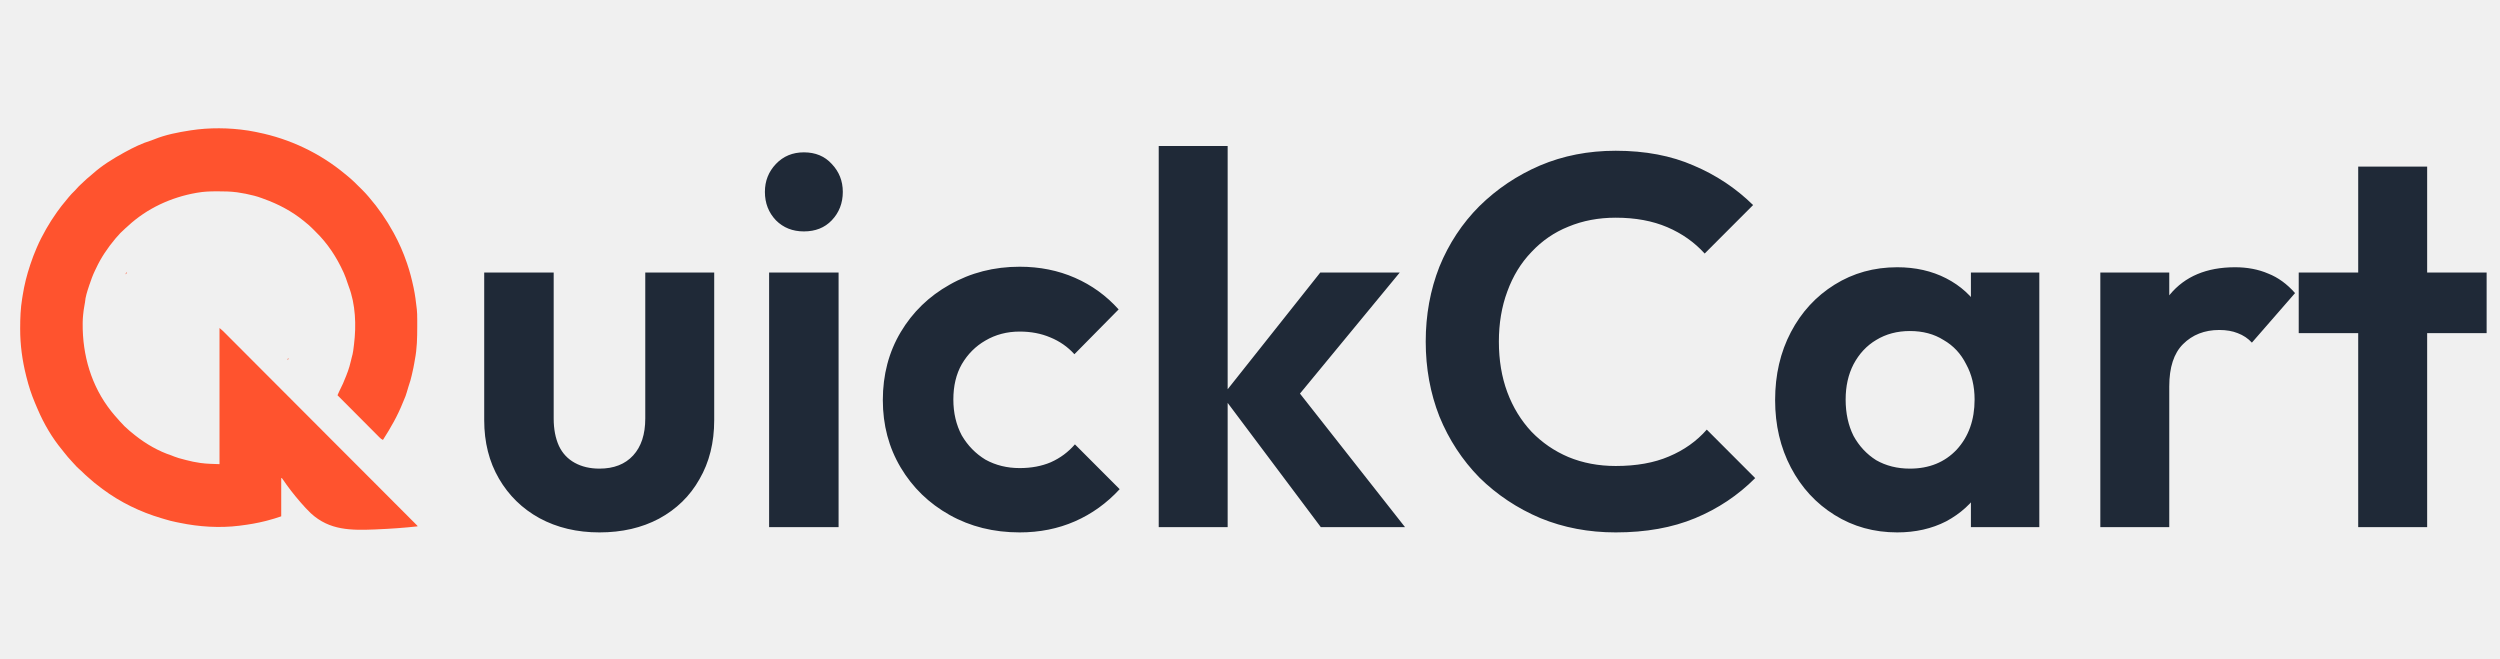
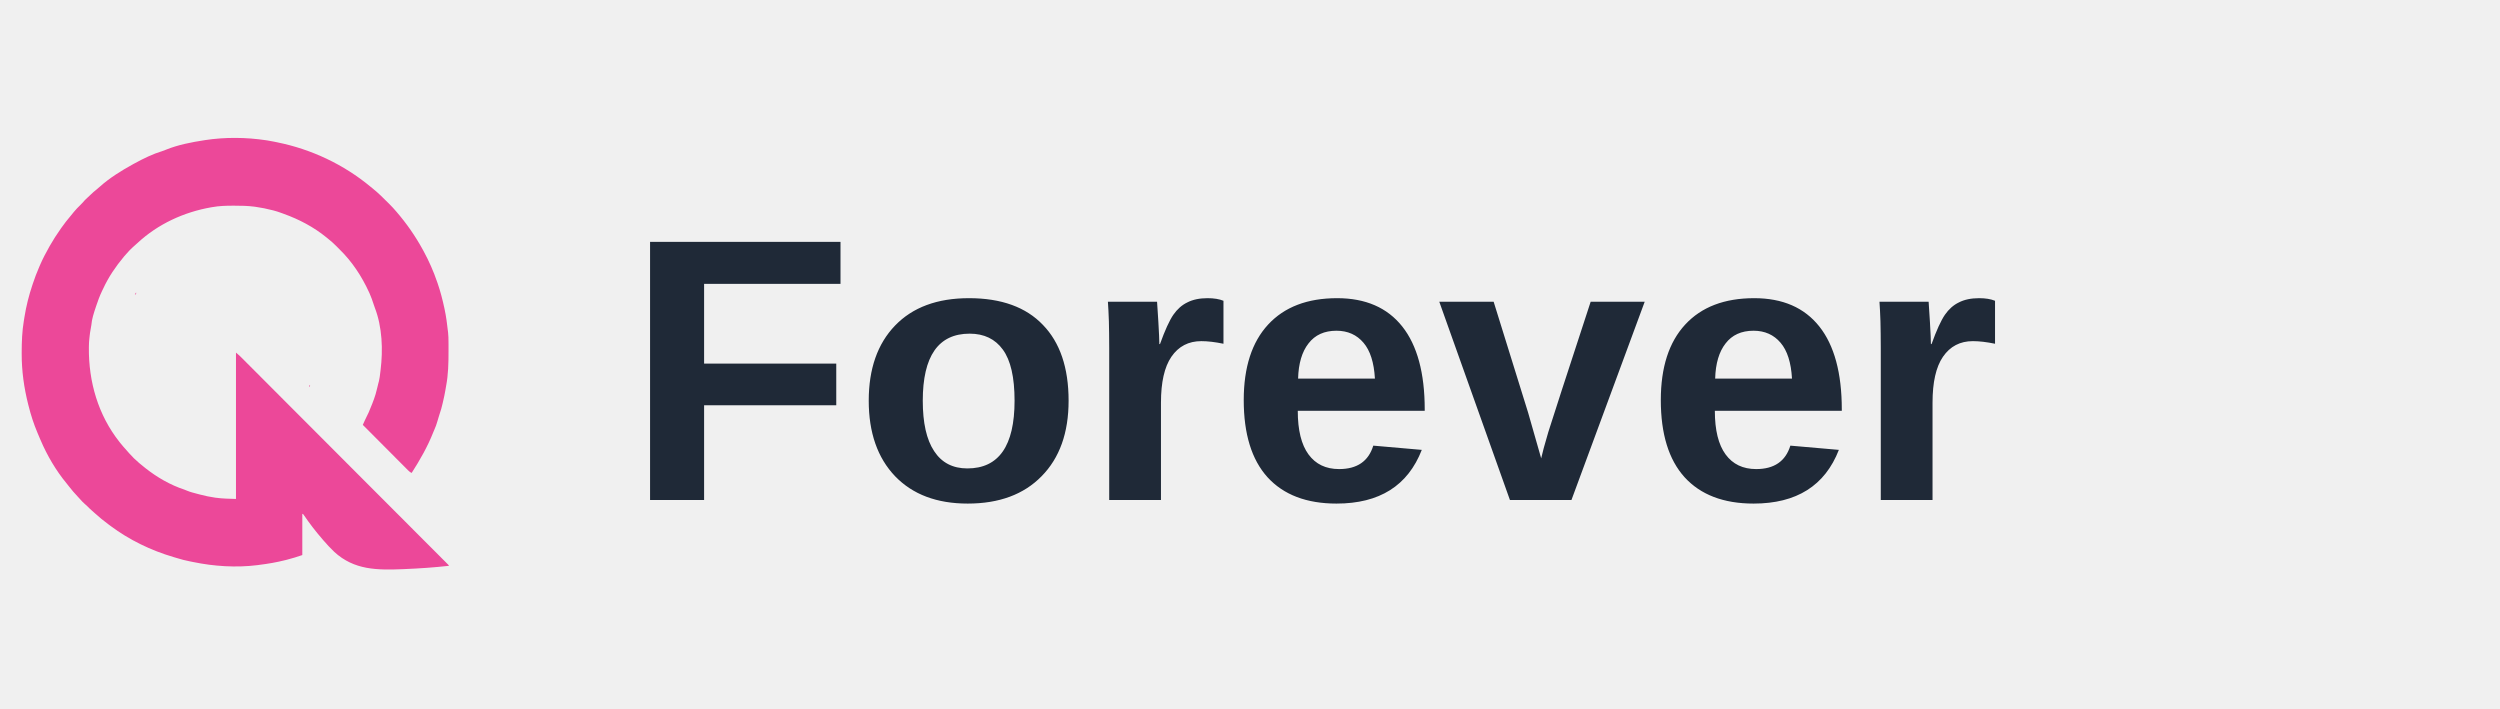
- <svg xmlns="http://www.w3.org/2000/svg" width="129" height="34" viewBox="0 0 129 34" fill="none">
-   <path d="M30.933 27.472C29.774 27.472 28.742 27.227 27.837 26.737C26.95 26.248 26.253 25.568 25.746 24.697C25.239 23.827 24.985 22.821 24.985 21.678V14.062H28.57V21.597C28.57 22.141 28.661 22.612 28.842 23.011C29.023 23.392 29.294 23.682 29.656 23.881C30.019 24.081 30.444 24.181 30.933 24.181C31.675 24.181 32.255 23.954 32.671 23.501C33.087 23.047 33.296 22.413 33.296 21.597V14.062H36.853V21.678C36.853 22.839 36.6 23.854 36.093 24.725C35.604 25.595 34.907 26.275 34.002 26.765C33.115 27.236 32.092 27.472 30.933 27.472ZM39.686 27.2V14.062H43.271V27.2H39.686ZM41.479 11.941C40.9 11.941 40.42 11.75 40.039 11.369C39.659 10.97 39.469 10.481 39.469 9.901C39.469 9.338 39.659 8.858 40.039 8.459C40.42 8.06 40.9 7.861 41.479 7.861C42.076 7.861 42.556 8.06 42.918 8.459C43.298 8.858 43.489 9.338 43.489 9.901C43.489 10.481 43.298 10.97 42.918 11.369C42.556 11.75 42.076 11.941 41.479 11.941ZM52.615 27.472C51.275 27.472 50.071 27.173 49.003 26.574C47.935 25.976 47.093 25.16 46.477 24.126C45.862 23.093 45.554 21.932 45.554 20.645C45.554 19.339 45.862 18.169 46.477 17.136C47.093 16.102 47.935 15.286 49.003 14.688C50.089 14.071 51.293 13.763 52.615 13.763C53.647 13.763 54.597 13.953 55.466 14.334C56.336 14.715 57.087 15.259 57.721 15.966L55.439 18.278C55.095 17.897 54.679 17.607 54.19 17.408C53.719 17.208 53.194 17.109 52.615 17.109C51.963 17.109 51.375 17.263 50.85 17.571C50.343 17.861 49.935 18.269 49.627 18.795C49.338 19.303 49.193 19.91 49.193 20.617C49.193 21.306 49.338 21.923 49.627 22.467C49.935 22.993 50.343 23.41 50.85 23.718C51.375 24.008 51.963 24.153 52.615 24.153C53.212 24.153 53.746 24.054 54.217 23.854C54.706 23.637 55.122 23.328 55.466 22.929L57.775 25.241C57.105 25.967 56.336 26.52 55.466 26.901C54.597 27.281 53.647 27.472 52.615 27.472ZM68.154 27.2L63.076 20.427L68.127 14.062H72.228L66.308 21.243L66.443 19.502L72.499 27.2H68.154ZM59.79 27.2V7.534H63.347V27.2H59.79ZM83.371 27.472C81.977 27.472 80.683 27.227 79.488 26.737C78.293 26.23 77.243 25.532 76.338 24.643C75.45 23.736 74.762 22.685 74.273 21.488C73.803 20.291 73.567 19.003 73.567 17.625C73.567 16.247 73.803 14.96 74.273 13.763C74.762 12.566 75.45 11.524 76.338 10.635C77.243 9.746 78.284 9.048 79.461 8.541C80.656 8.033 81.959 7.779 83.371 7.779C84.892 7.779 86.232 8.033 87.391 8.541C88.549 9.03 89.572 9.71 90.46 10.581L87.961 13.083C87.436 12.503 86.793 12.049 86.033 11.723C85.272 11.397 84.385 11.233 83.371 11.233C82.484 11.233 81.669 11.387 80.927 11.696C80.203 11.986 79.569 12.421 79.026 13.001C78.483 13.563 78.067 14.243 77.777 15.041C77.487 15.821 77.342 16.682 77.342 17.625C77.342 18.586 77.487 19.457 77.777 20.237C78.067 21.016 78.483 21.696 79.026 22.277C79.569 22.839 80.203 23.274 80.927 23.582C81.669 23.89 82.484 24.045 83.371 24.045C84.44 24.045 85.354 23.881 86.114 23.555C86.893 23.229 87.545 22.766 88.07 22.168L90.568 24.67C89.681 25.559 88.649 26.248 87.472 26.737C86.295 27.227 84.928 27.472 83.371 27.472ZM97.897 27.472C96.702 27.472 95.625 27.173 94.665 26.574C93.705 25.976 92.954 25.16 92.411 24.126C91.868 23.093 91.596 21.932 91.596 20.645C91.596 19.339 91.868 18.169 92.411 17.136C92.954 16.102 93.705 15.286 94.665 14.688C95.625 14.089 96.702 13.79 97.897 13.79C98.838 13.79 99.68 13.981 100.422 14.361C101.165 14.742 101.753 15.277 102.188 15.966C102.64 16.637 102.885 17.399 102.921 18.251V22.984C102.885 23.854 102.64 24.625 102.188 25.296C101.753 25.967 101.165 26.502 100.422 26.901C99.68 27.281 98.838 27.472 97.897 27.472ZM98.549 24.181C99.544 24.181 100.35 23.854 100.966 23.201C101.581 22.53 101.889 21.669 101.889 20.617C101.889 19.928 101.744 19.321 101.454 18.795C101.183 18.251 100.794 17.834 100.287 17.544C99.798 17.235 99.219 17.081 98.549 17.081C97.897 17.081 97.317 17.235 96.81 17.544C96.322 17.834 95.932 18.251 95.643 18.795C95.371 19.321 95.235 19.928 95.235 20.617C95.235 21.325 95.371 21.95 95.643 22.494C95.932 23.02 96.322 23.437 96.81 23.745C97.317 24.035 97.897 24.181 98.549 24.181ZM101.699 27.2V23.664L102.269 20.454L101.699 17.299V14.062H105.229V27.2H101.699ZM108.377 27.2V14.062H111.934V27.2H108.377ZM111.934 19.937L110.549 19.013C110.712 17.399 111.183 16.129 111.962 15.205C112.74 14.262 113.863 13.79 115.329 13.79C115.963 13.79 116.533 13.899 117.04 14.117C117.547 14.316 118.009 14.652 118.425 15.123L116.198 17.68C115.999 17.462 115.755 17.299 115.465 17.19C115.194 17.081 114.877 17.027 114.515 17.027C113.754 17.027 113.129 17.272 112.641 17.761C112.17 18.233 111.934 18.958 111.934 19.937ZM121.683 27.2V8.595H125.241V27.2H121.683ZM118.614 17.19V14.062H128.31V17.19H118.614Z" fill="#1F2937" />
+ <svg xmlns="http://www.w3.org/2000/svg" width="120" height="34" viewBox="0 0 120 34" fill="none">
+   <text x="30" y="24" font-family="Arial, sans-serif" font-size="18" font-weight="600" fill="#1F2937">Forever</text>
  <mask id="mask0_3277_1003" style="mask-type:luminance" maskUnits="userSpaceOnUse" x="0" y="5" width="23" height="24">
    <path d="M22.632 5.667H0V28.334H22.632V5.667Z" fill="white" />
  </mask>
  <g mask="url(#mask0_3277_1003)">
-     <path d="M12.769 6.732C12.791 6.735 12.814 6.739 12.837 6.742C12.953 6.76 13.067 6.781 13.181 6.805C13.225 6.815 13.269 6.824 13.313 6.833C14.947 7.163 16.503 7.897 17.787 8.964C17.819 8.991 17.852 9.018 17.886 9.044C18.155 9.259 18.399 9.504 18.643 9.748C18.662 9.766 18.68 9.785 18.7 9.805C18.807 9.912 18.909 10.021 19.007 10.137C19.022 10.154 19.022 10.154 19.037 10.172C19.521 10.733 19.942 11.339 20.297 11.99C20.309 12.011 20.32 12.031 20.332 12.053C20.591 12.53 20.811 13.027 20.986 13.542C20.993 13.563 21.001 13.585 21.009 13.607C21.142 13.996 21.244 14.389 21.33 14.791C21.334 14.812 21.339 14.832 21.343 14.853C21.418 15.202 21.462 15.557 21.502 15.912C21.504 15.927 21.506 15.943 21.508 15.959C21.526 16.117 21.527 16.274 21.528 16.434C21.528 16.463 21.528 16.493 21.529 16.523C21.529 16.617 21.529 16.712 21.529 16.806C21.529 16.822 21.529 16.838 21.529 16.855C21.53 17.424 21.519 17.984 21.41 18.545C21.397 18.615 21.385 18.684 21.374 18.754C21.349 18.909 21.314 19.061 21.28 19.213C21.268 19.263 21.257 19.312 21.246 19.362C21.205 19.545 21.156 19.721 21.093 19.898C21.079 19.945 21.064 19.991 21.05 20.037C21.043 20.06 21.036 20.084 21.029 20.108C21.014 20.155 21 20.204 20.986 20.252C20.95 20.373 20.912 20.489 20.858 20.603C20.836 20.652 20.816 20.701 20.796 20.751C20.523 21.442 20.16 22.077 19.76 22.7C19.684 22.667 19.636 22.624 19.578 22.566C19.558 22.547 19.539 22.527 19.52 22.508C19.499 22.487 19.478 22.465 19.457 22.444C19.434 22.422 19.412 22.399 19.39 22.377C19.329 22.317 19.269 22.256 19.209 22.195C19.146 22.132 19.083 22.069 19.02 22.006C18.9 21.886 18.781 21.766 18.662 21.646C18.526 21.509 18.39 21.373 18.254 21.236C17.974 20.956 17.695 20.675 17.415 20.394C17.443 20.323 17.473 20.255 17.508 20.187C17.643 19.924 17.763 19.659 17.867 19.381C17.872 19.367 17.877 19.353 17.883 19.339C17.893 19.311 17.904 19.283 17.914 19.255C17.927 19.222 17.939 19.189 17.952 19.156C18.012 18.996 18.055 18.833 18.095 18.666C18.102 18.64 18.108 18.614 18.115 18.587C18.127 18.536 18.14 18.485 18.152 18.434C18.164 18.384 18.177 18.334 18.191 18.285C18.222 18.16 18.234 18.032 18.25 17.905C18.255 17.86 18.261 17.815 18.267 17.77C18.388 16.792 18.35 15.698 17.991 14.769C17.968 14.709 17.948 14.648 17.928 14.587C17.872 14.414 17.813 14.246 17.738 14.08C17.73 14.064 17.723 14.048 17.716 14.032C17.369 13.269 16.899 12.554 16.297 11.968C16.244 11.916 16.192 11.863 16.14 11.81C16.013 11.68 15.88 11.564 15.737 11.451C15.715 11.433 15.694 11.416 15.671 11.397C15.06 10.899 14.363 10.532 13.624 10.266C13.584 10.252 13.544 10.237 13.504 10.222C13.382 10.176 13.26 10.137 13.134 10.104C13.117 10.1 13.1 10.095 13.082 10.091C12.812 10.022 12.543 9.966 12.267 9.928C12.249 9.925 12.23 9.923 12.211 9.92C11.89 9.878 11.569 9.873 11.245 9.873C11.223 9.873 11.2 9.873 11.177 9.873C10.843 9.873 10.517 9.883 10.187 9.943C10.169 9.946 10.151 9.949 10.132 9.952C8.828 10.18 7.579 10.755 6.604 11.661C6.56 11.703 6.514 11.743 6.467 11.783C6.289 11.938 6.122 12.11 5.971 12.292C5.961 12.303 5.952 12.315 5.942 12.327C5.555 12.79 5.212 13.295 4.958 13.844C4.938 13.888 4.916 13.932 4.894 13.976C4.78 14.213 4.693 14.459 4.609 14.709C4.604 14.726 4.598 14.742 4.593 14.758C4.5 15.034 4.407 15.319 4.384 15.61C4.379 15.658 4.369 15.704 4.359 15.752C4.327 15.904 4.31 16.059 4.293 16.214C4.291 16.23 4.29 16.246 4.288 16.262C4.275 16.386 4.268 16.508 4.267 16.632C4.266 16.651 4.266 16.669 4.266 16.689C4.251 18.324 4.709 19.918 5.734 21.213C5.752 21.235 5.769 21.257 5.787 21.279C5.88 21.395 5.977 21.506 6.076 21.615C6.116 21.66 6.155 21.705 6.194 21.75C6.343 21.921 6.507 22.08 6.681 22.226C6.699 22.241 6.716 22.255 6.734 22.27C6.795 22.321 6.856 22.37 6.918 22.42C6.938 22.436 6.959 22.453 6.98 22.47C7.535 22.91 8.18 23.282 8.853 23.503C8.9 23.52 8.945 23.539 8.99 23.558C9.141 23.62 9.298 23.659 9.456 23.7C9.509 23.714 9.562 23.728 9.615 23.742C9.847 23.804 10.079 23.851 10.316 23.885C10.331 23.887 10.345 23.889 10.36 23.891C10.682 23.937 11 23.938 11.327 23.95C11.327 21.631 11.327 19.313 11.327 16.925C11.497 17.07 11.497 17.07 11.561 17.135C11.576 17.149 11.591 17.164 11.606 17.179C11.63 17.203 11.63 17.203 11.654 17.227C11.671 17.244 11.688 17.262 11.706 17.279C11.763 17.337 11.821 17.395 11.878 17.452C11.92 17.494 11.962 17.536 12.003 17.577C12.094 17.668 12.184 17.759 12.275 17.849C12.409 17.984 12.544 18.119 12.679 18.254C12.919 18.495 13.16 18.736 13.4 18.977C13.611 19.187 13.821 19.398 14.031 19.609C14.052 19.63 14.052 19.63 14.073 19.651C14.13 19.708 14.187 19.764 14.243 19.821C14.774 20.353 15.305 20.885 15.836 21.417C16.308 21.89 16.78 22.363 17.252 22.836C17.783 23.367 18.313 23.898 18.843 24.429C18.899 24.485 18.956 24.542 19.012 24.599C19.026 24.613 19.04 24.627 19.055 24.641C19.265 24.852 19.475 25.062 19.686 25.273C19.924 25.512 20.163 25.752 20.402 25.991C20.536 26.125 20.67 26.259 20.804 26.393C20.893 26.483 20.982 26.572 21.072 26.662C21.122 26.713 21.173 26.764 21.224 26.815C21.279 26.869 21.334 26.924 21.389 26.979C21.404 26.995 21.421 27.011 21.437 27.028C21.452 27.042 21.466 27.057 21.481 27.072C21.5 27.09 21.5 27.09 21.519 27.11C21.545 27.139 21.545 27.139 21.545 27.16C20.845 27.237 20.145 27.287 19.441 27.315C19.415 27.316 19.39 27.317 19.363 27.319C18.113 27.369 17.003 27.372 16.042 26.487C15.854 26.309 15.681 26.119 15.511 25.923C15.492 25.901 15.492 25.901 15.473 25.878C15.154 25.51 14.858 25.127 14.585 24.724C14.557 24.68 14.557 24.68 14.511 24.661C14.511 25.315 14.511 25.969 14.511 26.643C14.271 26.724 14.036 26.8 13.792 26.861C13.763 26.869 13.734 26.876 13.705 26.884C13.281 26.991 12.858 27.064 12.424 27.117C12.398 27.121 12.372 27.124 12.345 27.128C11.34 27.253 10.271 27.185 9.281 26.979C9.223 26.967 9.164 26.956 9.106 26.944C8.899 26.904 8.699 26.852 8.498 26.789C8.438 26.77 8.379 26.753 8.319 26.736C7.247 26.42 6.201 25.914 5.304 25.243C5.276 25.221 5.247 25.2 5.218 25.179C4.983 25.005 4.757 24.823 4.542 24.625C4.494 24.581 4.446 24.539 4.397 24.496C4.323 24.432 4.254 24.364 4.186 24.294C4.144 24.253 4.102 24.216 4.058 24.179C3.975 24.107 3.904 24.029 3.832 23.947C3.792 23.902 3.752 23.858 3.711 23.815C3.572 23.668 3.442 23.518 3.319 23.358C3.281 23.307 3.241 23.258 3.201 23.209C2.691 22.595 2.262 21.862 1.949 21.127C1.94 21.106 1.93 21.084 1.921 21.063C1.891 20.991 1.86 20.92 1.83 20.848C1.82 20.824 1.81 20.8 1.799 20.775C1.618 20.346 1.48 19.919 1.368 19.468C1.362 19.446 1.357 19.424 1.351 19.402C1.15 18.603 1.04 17.803 1.041 16.979C1.041 16.959 1.041 16.938 1.041 16.918C1.042 16.412 1.06 15.908 1.143 15.408C1.154 15.346 1.163 15.284 1.173 15.223C1.257 14.693 1.386 14.184 1.556 13.676C1.562 13.659 1.567 13.643 1.573 13.625C1.666 13.348 1.766 13.076 1.884 12.809C1.892 12.79 1.9 12.771 1.909 12.751C2.041 12.444 2.192 12.151 2.357 11.861C2.369 11.841 2.38 11.821 2.391 11.8C2.553 11.517 2.727 11.243 2.917 10.977C2.935 10.951 2.935 10.951 2.954 10.924C3.096 10.727 3.241 10.534 3.401 10.35C3.451 10.292 3.498 10.232 3.546 10.172C3.641 10.054 3.746 9.949 3.854 9.844C3.931 9.768 4.002 9.691 4.071 9.609C4.106 9.57 4.143 9.536 4.183 9.502C4.243 9.451 4.299 9.399 4.354 9.342C4.438 9.257 4.529 9.182 4.622 9.107C4.674 9.064 4.725 9.02 4.775 8.975C5.259 8.54 5.833 8.186 6.401 7.874C6.422 7.863 6.443 7.852 6.464 7.84C6.888 7.609 7.33 7.391 7.794 7.251C7.853 7.231 7.909 7.21 7.966 7.186C8.547 6.95 9.182 6.828 9.8 6.732C9.823 6.729 9.823 6.729 9.845 6.725C10.797 6.578 11.817 6.588 12.769 6.732Z" fill="#FF532E" />
-     <path d="M14.864 18.476C14.872 18.491 14.88 18.507 14.888 18.523C14.869 18.542 14.849 18.562 14.829 18.582C14.841 18.547 14.852 18.512 14.864 18.476Z" fill="#FF532E" />
-     <path d="M6.531 14.038C6.542 14.074 6.542 14.074 6.528 14.104C6.507 14.133 6.507 14.133 6.472 14.156C6.487 14.114 6.507 14.076 6.531 14.038Z" fill="#FF532E" />
+     <path d="M12.769 6.732C12.791 6.735 12.814 6.739 12.837 6.742C12.953 6.76 13.067 6.781 13.181 6.805C13.225 6.815 13.269 6.824 13.313 6.833C14.947 7.163 16.503 7.897 17.787 8.964C17.819 8.991 17.852 9.018 17.886 9.044C18.155 9.259 18.399 9.504 18.643 9.748C18.662 9.766 18.68 9.785 18.7 9.805C18.807 9.912 18.909 10.021 19.007 10.137C19.022 10.154 19.022 10.154 19.037 10.172C19.521 10.733 19.942 11.339 20.297 11.99C20.309 12.011 20.32 12.031 20.332 12.053C20.591 12.53 20.811 13.027 20.986 13.542C20.993 13.563 21.001 13.585 21.009 13.607C21.142 13.996 21.244 14.389 21.33 14.791C21.334 14.812 21.339 14.832 21.343 14.853C21.418 15.202 21.462 15.557 21.502 15.912C21.504 15.927 21.506 15.943 21.508 15.959C21.526 16.117 21.527 16.274 21.528 16.434C21.528 16.463 21.528 16.493 21.529 16.523C21.529 16.617 21.529 16.712 21.529 16.806C21.529 16.822 21.529 16.838 21.529 16.855C21.53 17.424 21.519 17.984 21.41 18.545C21.397 18.615 21.385 18.684 21.374 18.754C21.349 18.909 21.314 19.061 21.28 19.213C21.268 19.263 21.257 19.312 21.246 19.362C21.205 19.545 21.156 19.721 21.093 19.898C21.079 19.945 21.064 19.991 21.05 20.037C21.043 20.06 21.036 20.084 21.029 20.108C21.014 20.155 21 20.204 20.986 20.252C20.95 20.373 20.912 20.489 20.858 20.603C20.836 20.652 20.816 20.701 20.796 20.751C20.523 21.442 20.16 22.077 19.76 22.7C19.684 22.667 19.636 22.624 19.578 22.566C19.558 22.547 19.539 22.527 19.52 22.508C19.499 22.487 19.478 22.465 19.457 22.444C19.434 22.422 19.412 22.399 19.39 22.377C19.329 22.317 19.269 22.256 19.209 22.195C19.146 22.132 19.083 22.069 19.02 22.006C18.9 21.886 18.781 21.766 18.662 21.646C18.526 21.509 18.39 21.373 18.254 21.236C17.974 20.956 17.695 20.675 17.415 20.394C17.443 20.323 17.473 20.255 17.508 20.187C17.643 19.924 17.763 19.659 17.867 19.381C17.872 19.367 17.877 19.353 17.883 19.339C17.893 19.311 17.904 19.283 17.914 19.255C17.927 19.222 17.939 19.189 17.952 19.156C18.012 18.996 18.055 18.833 18.095 18.666C18.102 18.64 18.108 18.614 18.115 18.587C18.127 18.536 18.14 18.485 18.152 18.434C18.164 18.384 18.177 18.334 18.191 18.285C18.222 18.16 18.234 18.032 18.25 17.905C18.255 17.86 18.261 17.815 18.267 17.77C18.388 16.792 18.35 15.698 17.991 14.769C17.968 14.709 17.948 14.648 17.928 14.587C17.872 14.414 17.813 14.246 17.738 14.08C17.73 14.064 17.723 14.048 17.716 14.032C17.369 13.269 16.899 12.554 16.297 11.968C16.244 11.916 16.192 11.863 16.14 11.81C16.013 11.68 15.88 11.564 15.737 11.451C15.715 11.433 15.694 11.416 15.671 11.397C15.06 10.899 14.363 10.532 13.624 10.266C13.584 10.252 13.544 10.237 13.504 10.222C13.382 10.176 13.26 10.137 13.134 10.104C13.117 10.1 13.1 10.095 13.082 10.091C12.812 10.022 12.543 9.966 12.267 9.928C12.249 9.925 12.23 9.923 12.211 9.92C11.89 9.878 11.569 9.873 11.245 9.873C11.223 9.873 11.2 9.873 11.177 9.873C10.843 9.873 10.517 9.883 10.187 9.943C10.169 9.946 10.151 9.949 10.132 9.952C8.828 10.18 7.579 10.755 6.604 11.661C6.56 11.703 6.514 11.743 6.467 11.783C6.289 11.938 6.122 12.11 5.971 12.292C5.961 12.303 5.952 12.315 5.942 12.327C5.555 12.79 5.212 13.295 4.958 13.844C4.938 13.888 4.916 13.932 4.894 13.976C4.78 14.213 4.693 14.459 4.609 14.709C4.604 14.726 4.598 14.742 4.593 14.758C4.5 15.034 4.407 15.319 4.384 15.61C4.379 15.658 4.369 15.704 4.359 15.752C4.327 15.904 4.31 16.059 4.293 16.214C4.291 16.23 4.29 16.246 4.288 16.262C4.275 16.386 4.268 16.508 4.267 16.632C4.266 16.651 4.266 16.669 4.266 16.689C4.251 18.324 4.709 19.918 5.734 21.213C5.752 21.235 5.769 21.257 5.787 21.279C5.88 21.395 5.977 21.506 6.076 21.615C6.116 21.66 6.155 21.705 6.194 21.75C6.343 21.921 6.507 22.08 6.681 22.226C6.699 22.241 6.716 22.255 6.734 22.27C6.795 22.321 6.856 22.37 6.918 22.42C6.938 22.436 6.959 22.453 6.98 22.47C7.535 22.91 8.18 23.282 8.853 23.503C8.9 23.52 8.945 23.539 8.99 23.558C9.141 23.62 9.298 23.659 9.456 23.7C9.509 23.714 9.562 23.728 9.615 23.742C9.847 23.804 10.079 23.851 10.316 23.885C10.331 23.887 10.345 23.889 10.36 23.891C10.682 23.937 11 23.938 11.327 23.95C11.327 21.631 11.327 19.313 11.327 16.925C11.497 17.07 11.497 17.07 11.561 17.135C11.576 17.149 11.591 17.164 11.606 17.179C11.63 17.203 11.63 17.203 11.654 17.227C11.671 17.244 11.688 17.262 11.706 17.279C11.763 17.337 11.821 17.395 11.878 17.452C11.92 17.494 11.962 17.536 12.003 17.577C12.094 17.668 12.184 17.759 12.275 17.849C12.409 17.984 12.544 18.119 12.679 18.254C12.919 18.495 13.16 18.736 13.4 18.977C13.611 19.187 13.821 19.398 14.031 19.609C14.052 19.63 14.052 19.63 14.073 19.651C14.13 19.708 14.187 19.764 14.243 19.821C14.774 20.353 15.305 20.885 15.836 21.417C16.308 21.89 16.78 22.363 17.252 22.836C17.783 23.367 18.313 23.898 18.843 24.429C18.899 24.485 18.956 24.542 19.012 24.599C19.026 24.613 19.04 24.627 19.055 24.641C19.265 24.852 19.475 25.062 19.686 25.273C19.924 25.512 20.163 25.752 20.402 25.991C20.536 26.125 20.67 26.259 20.804 26.393C20.893 26.483 20.982 26.572 21.072 26.662C21.122 26.713 21.173 26.764 21.224 26.815C21.279 26.869 21.334 26.924 21.389 26.979C21.404 26.995 21.421 27.011 21.437 27.028C21.452 27.042 21.466 27.057 21.481 27.072C21.5 27.09 21.5 27.09 21.519 27.11C21.545 27.139 21.545 27.139 21.545 27.16C20.845 27.237 20.145 27.287 19.441 27.315C19.415 27.316 19.39 27.317 19.363 27.319C18.113 27.369 17.003 27.372 16.042 26.487C15.854 26.309 15.681 26.119 15.511 25.923C15.492 25.901 15.492 25.901 15.473 25.878C15.154 25.51 14.858 25.127 14.585 24.724C14.557 24.68 14.557 24.68 14.511 24.661C14.511 25.315 14.511 25.969 14.511 26.643C14.271 26.724 14.036 26.8 13.792 26.861C13.763 26.869 13.734 26.876 13.705 26.884C13.281 26.991 12.858 27.064 12.424 27.117C12.398 27.121 12.372 27.124 12.345 27.128C11.34 27.253 10.271 27.185 9.281 26.979C9.223 26.967 9.164 26.956 9.106 26.944C8.899 26.904 8.699 26.852 8.498 26.789C8.438 26.77 8.379 26.753 8.319 26.736C7.247 26.42 6.201 25.914 5.304 25.243C5.276 25.221 5.247 25.2 5.218 25.179C4.983 25.005 4.757 24.823 4.542 24.625C4.494 24.581 4.446 24.539 4.397 24.496C4.323 24.432 4.254 24.364 4.186 24.294C4.144 24.253 4.102 24.216 4.058 24.179C3.975 24.107 3.904 24.029 3.832 23.947C3.792 23.902 3.752 23.858 3.711 23.815C3.572 23.668 3.442 23.518 3.319 23.358C3.281 23.307 3.241 23.258 3.201 23.209C2.691 22.595 2.262 21.862 1.949 21.127C1.94 21.106 1.93 21.084 1.921 21.063C1.891 20.991 1.86 20.92 1.83 20.848C1.82 20.824 1.81 20.8 1.799 20.775C1.618 20.346 1.48 19.919 1.368 19.468C1.362 19.446 1.357 19.424 1.351 19.402C1.15 18.603 1.04 17.803 1.041 16.979C1.041 16.959 1.041 16.938 1.041 16.918C1.042 16.412 1.06 15.908 1.143 15.408C1.154 15.346 1.163 15.284 1.173 15.223C1.257 14.693 1.386 14.184 1.556 13.676C1.562 13.659 1.567 13.643 1.573 13.625C1.666 13.348 1.766 13.076 1.884 12.809C1.892 12.79 1.9 12.771 1.909 12.751C2.041 12.444 2.192 12.151 2.357 11.861C2.369 11.841 2.38 11.821 2.391 11.8C2.553 11.517 2.727 11.243 2.917 10.977C2.935 10.951 2.935 10.951 2.954 10.924C3.096 10.727 3.241 10.534 3.401 10.35C3.451 10.292 3.498 10.232 3.546 10.172C3.641 10.054 3.746 9.949 3.854 9.844C3.931 9.768 4.002 9.691 4.071 9.609C4.106 9.57 4.143 9.536 4.183 9.502C4.243 9.451 4.299 9.399 4.354 9.342C4.438 9.257 4.529 9.182 4.622 9.107C4.674 9.064 4.725 9.02 4.775 8.975C5.259 8.54 5.833 8.186 6.401 7.874C6.422 7.863 6.443 7.852 6.464 7.84C6.888 7.609 7.33 7.391 7.794 7.251C7.853 7.231 7.909 7.21 7.966 7.186C8.547 6.95 9.182 6.828 9.8 6.732C9.823 6.729 9.823 6.729 9.845 6.725C10.797 6.578 11.817 6.588 12.769 6.732Z" fill="#EC4899" />
+     <path d="M14.864 18.476C14.872 18.491 14.88 18.507 14.888 18.523C14.869 18.542 14.849 18.562 14.829 18.582C14.841 18.547 14.852 18.512 14.864 18.476Z" fill="#EC4899" />
+     <path d="M6.531 14.038C6.542 14.074 6.542 14.074 6.528 14.104C6.507 14.133 6.507 14.133 6.472 14.156C6.487 14.114 6.507 14.076 6.531 14.038Z" fill="#EC4899" />
  </g>
</svg>
